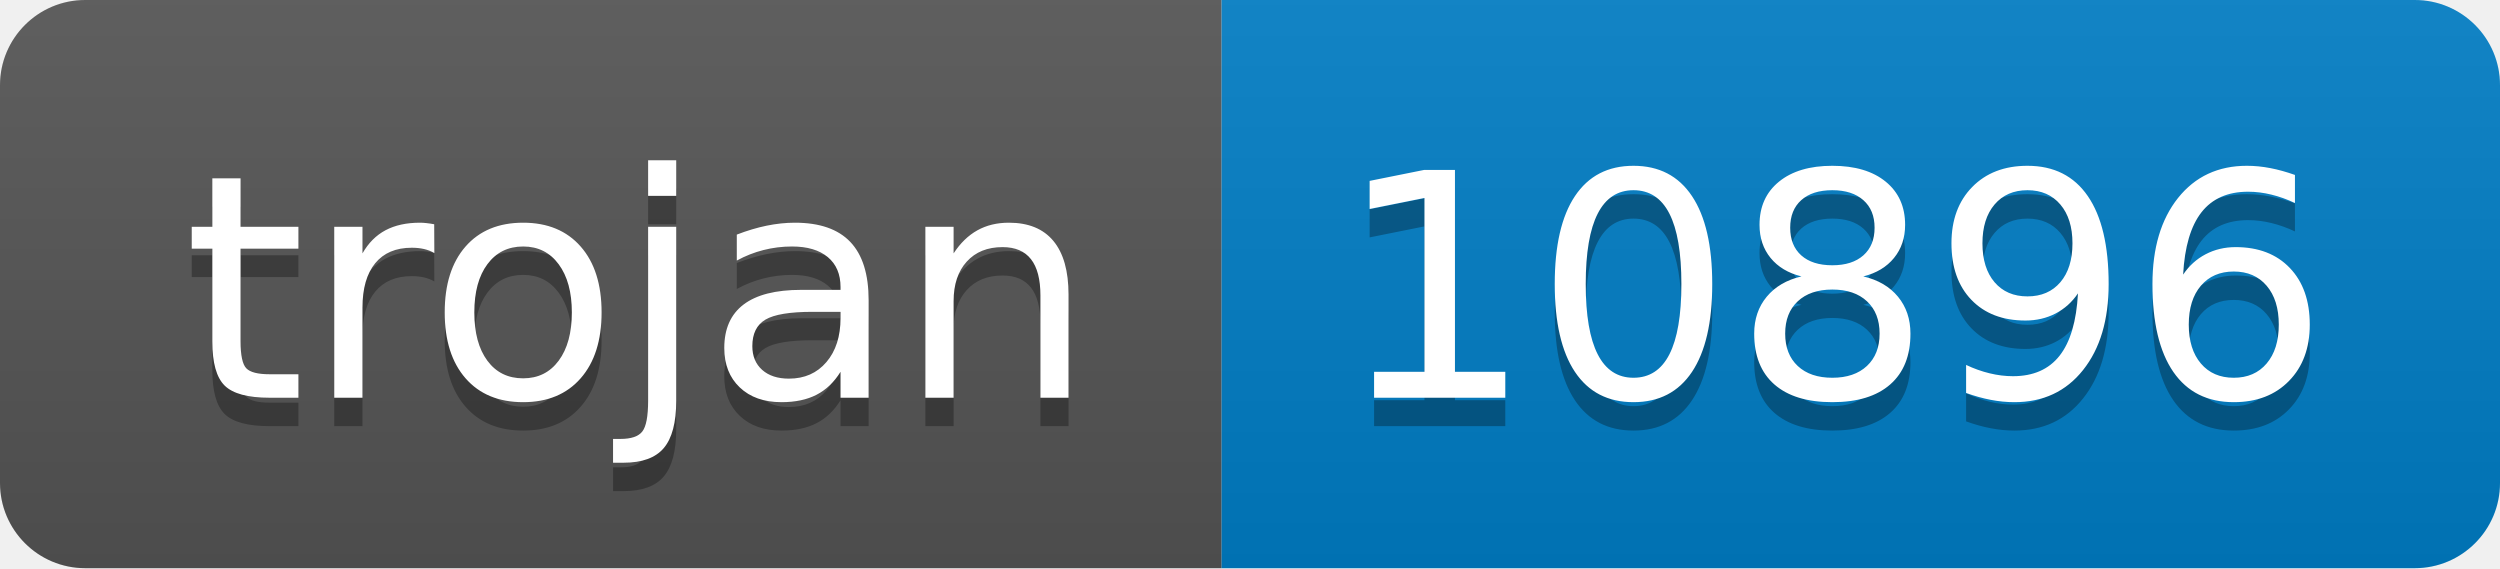
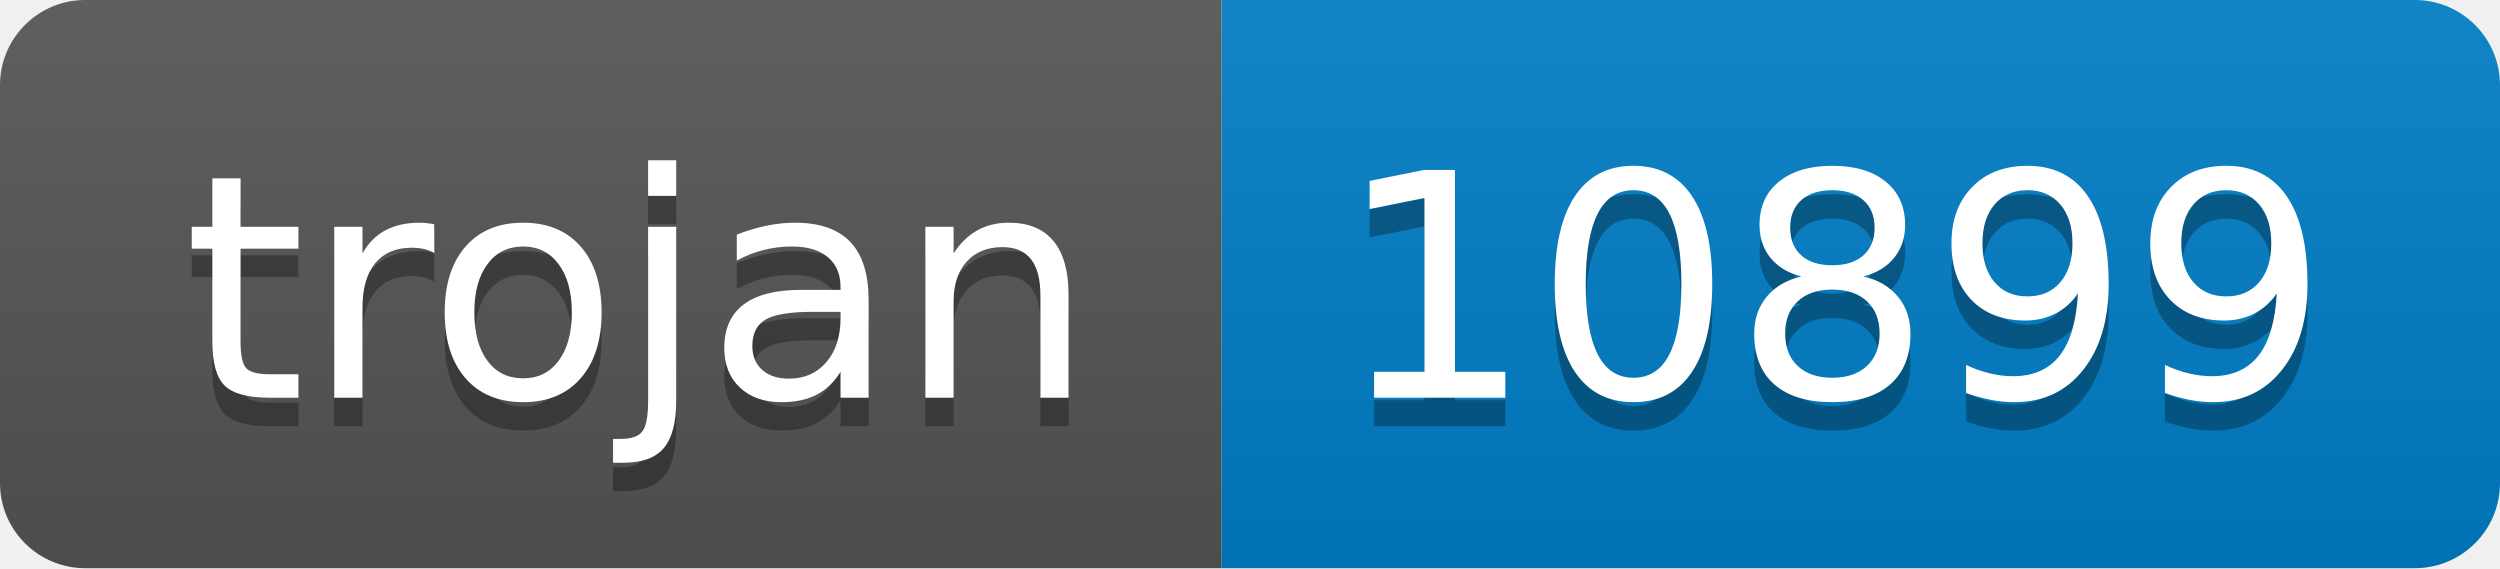
- <svg xmlns="http://www.w3.org/2000/svg" width="88" height="20" role="img" aria-label="trojan: 10896">
+ <svg xmlns="http://www.w3.org/2000/svg" width="88" height="20" role="img" aria-label="trojan: 10899">
  <linearGradient id="s" x2="0" y2="100%">
    <stop offset="0" stop-color="#bbb" stop-opacity=".1" />
    <stop offset="1" stop-opacity=".1" />
  </linearGradient>
  <clipPath id="r">
    <rect width="88" height="20" rx="3" fill="#fff" />
  </clipPath>
  <g clip-path="url(#r)">
    <rect width="43" height="20" fill="#555" />
    <rect x="43" width="45" height="20" fill="#007ec6" />
    <rect width="88" height="20" fill="url(#s)" />
  </g>
  <g fill="#fff" text-anchor="middle" font-family="Verdana,Geneva,DejaVu Sans,sans-serif" text-rendering="geometricPrecision" font-size="110">
    <text aria-hidden="true" x="225" y="150" fill="#010101" fill-opacity=".3" transform="scale(.1)" textLength="330">trojan</text>
    <text x="225" y="140" transform="scale(.1)" fill="#fff" textLength="330">trojan</text>
-     <text aria-hidden="true" x="645" y="150" fill="#010101" fill-opacity=".3" transform="scale(.1)" textLength="350">10896</text>
-     <text x="645" y="140" transform="scale(.1)" fill="#fff" textLength="350">10896</text>
+     <text aria-hidden="true" x="645" y="150" fill="#010101" fill-opacity=".3" transform="scale(.1)" textLength="350">10899</text>
+     <text x="645" y="140" transform="scale(.1)" fill="#fff" textLength="350">10899</text>
  </g>
</svg>
